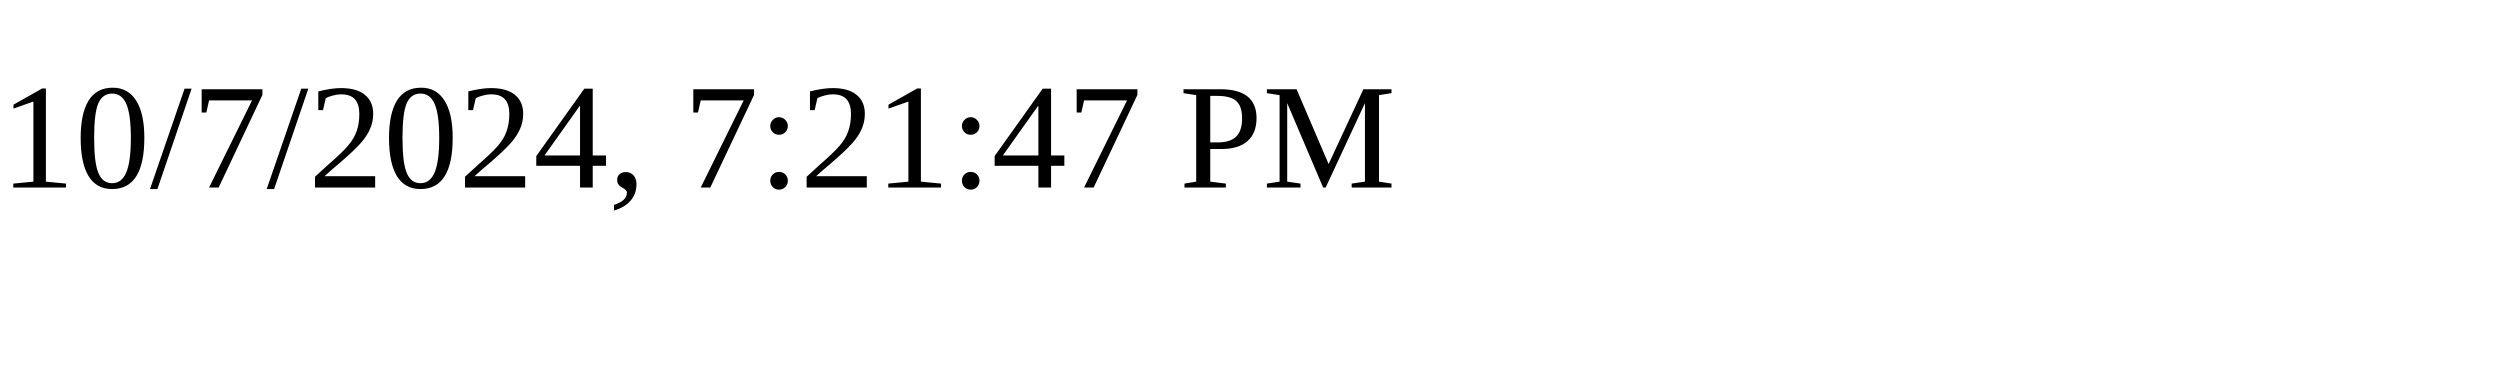
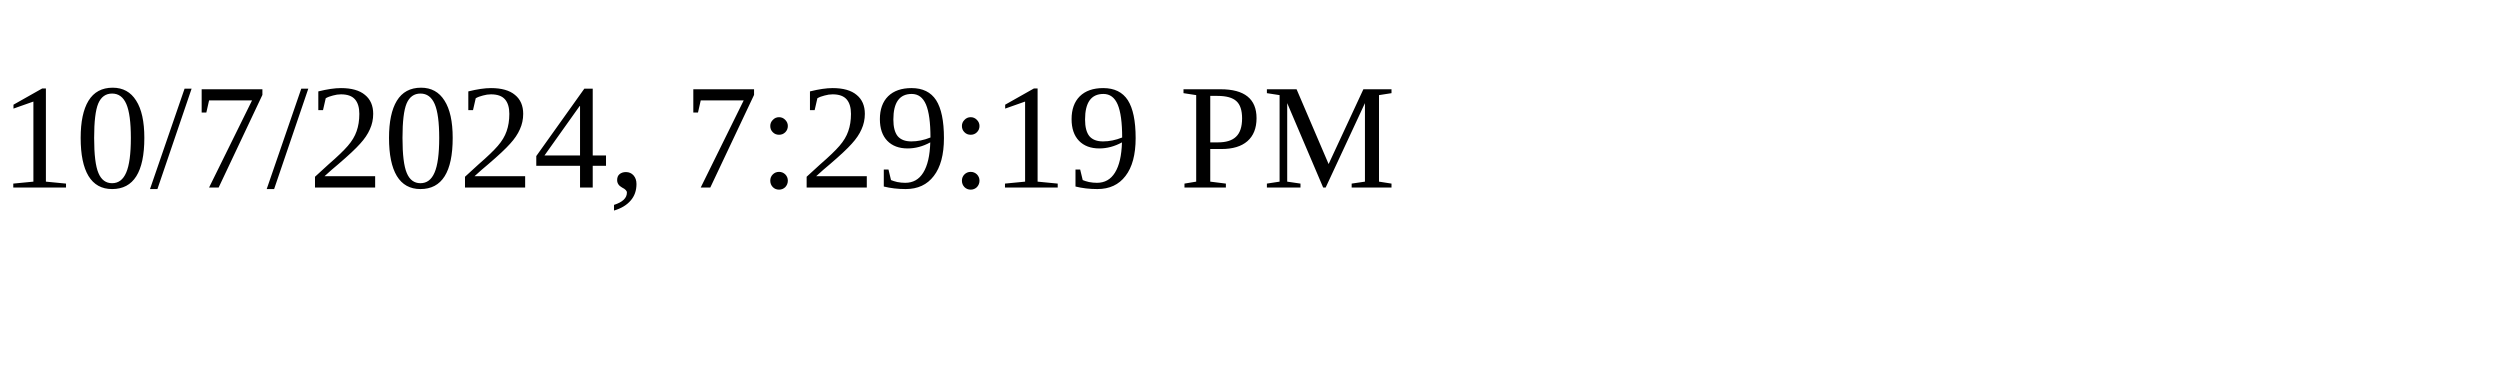
<svg xmlns="http://www.w3.org/2000/svg" height="30" width="200">
-   <text x="0" y="15">10/7/2024, 7:21:47 PM</text>
+   <text x="0" y="15">10/7/2024, 7:29:19 PM</text>
</svg>
